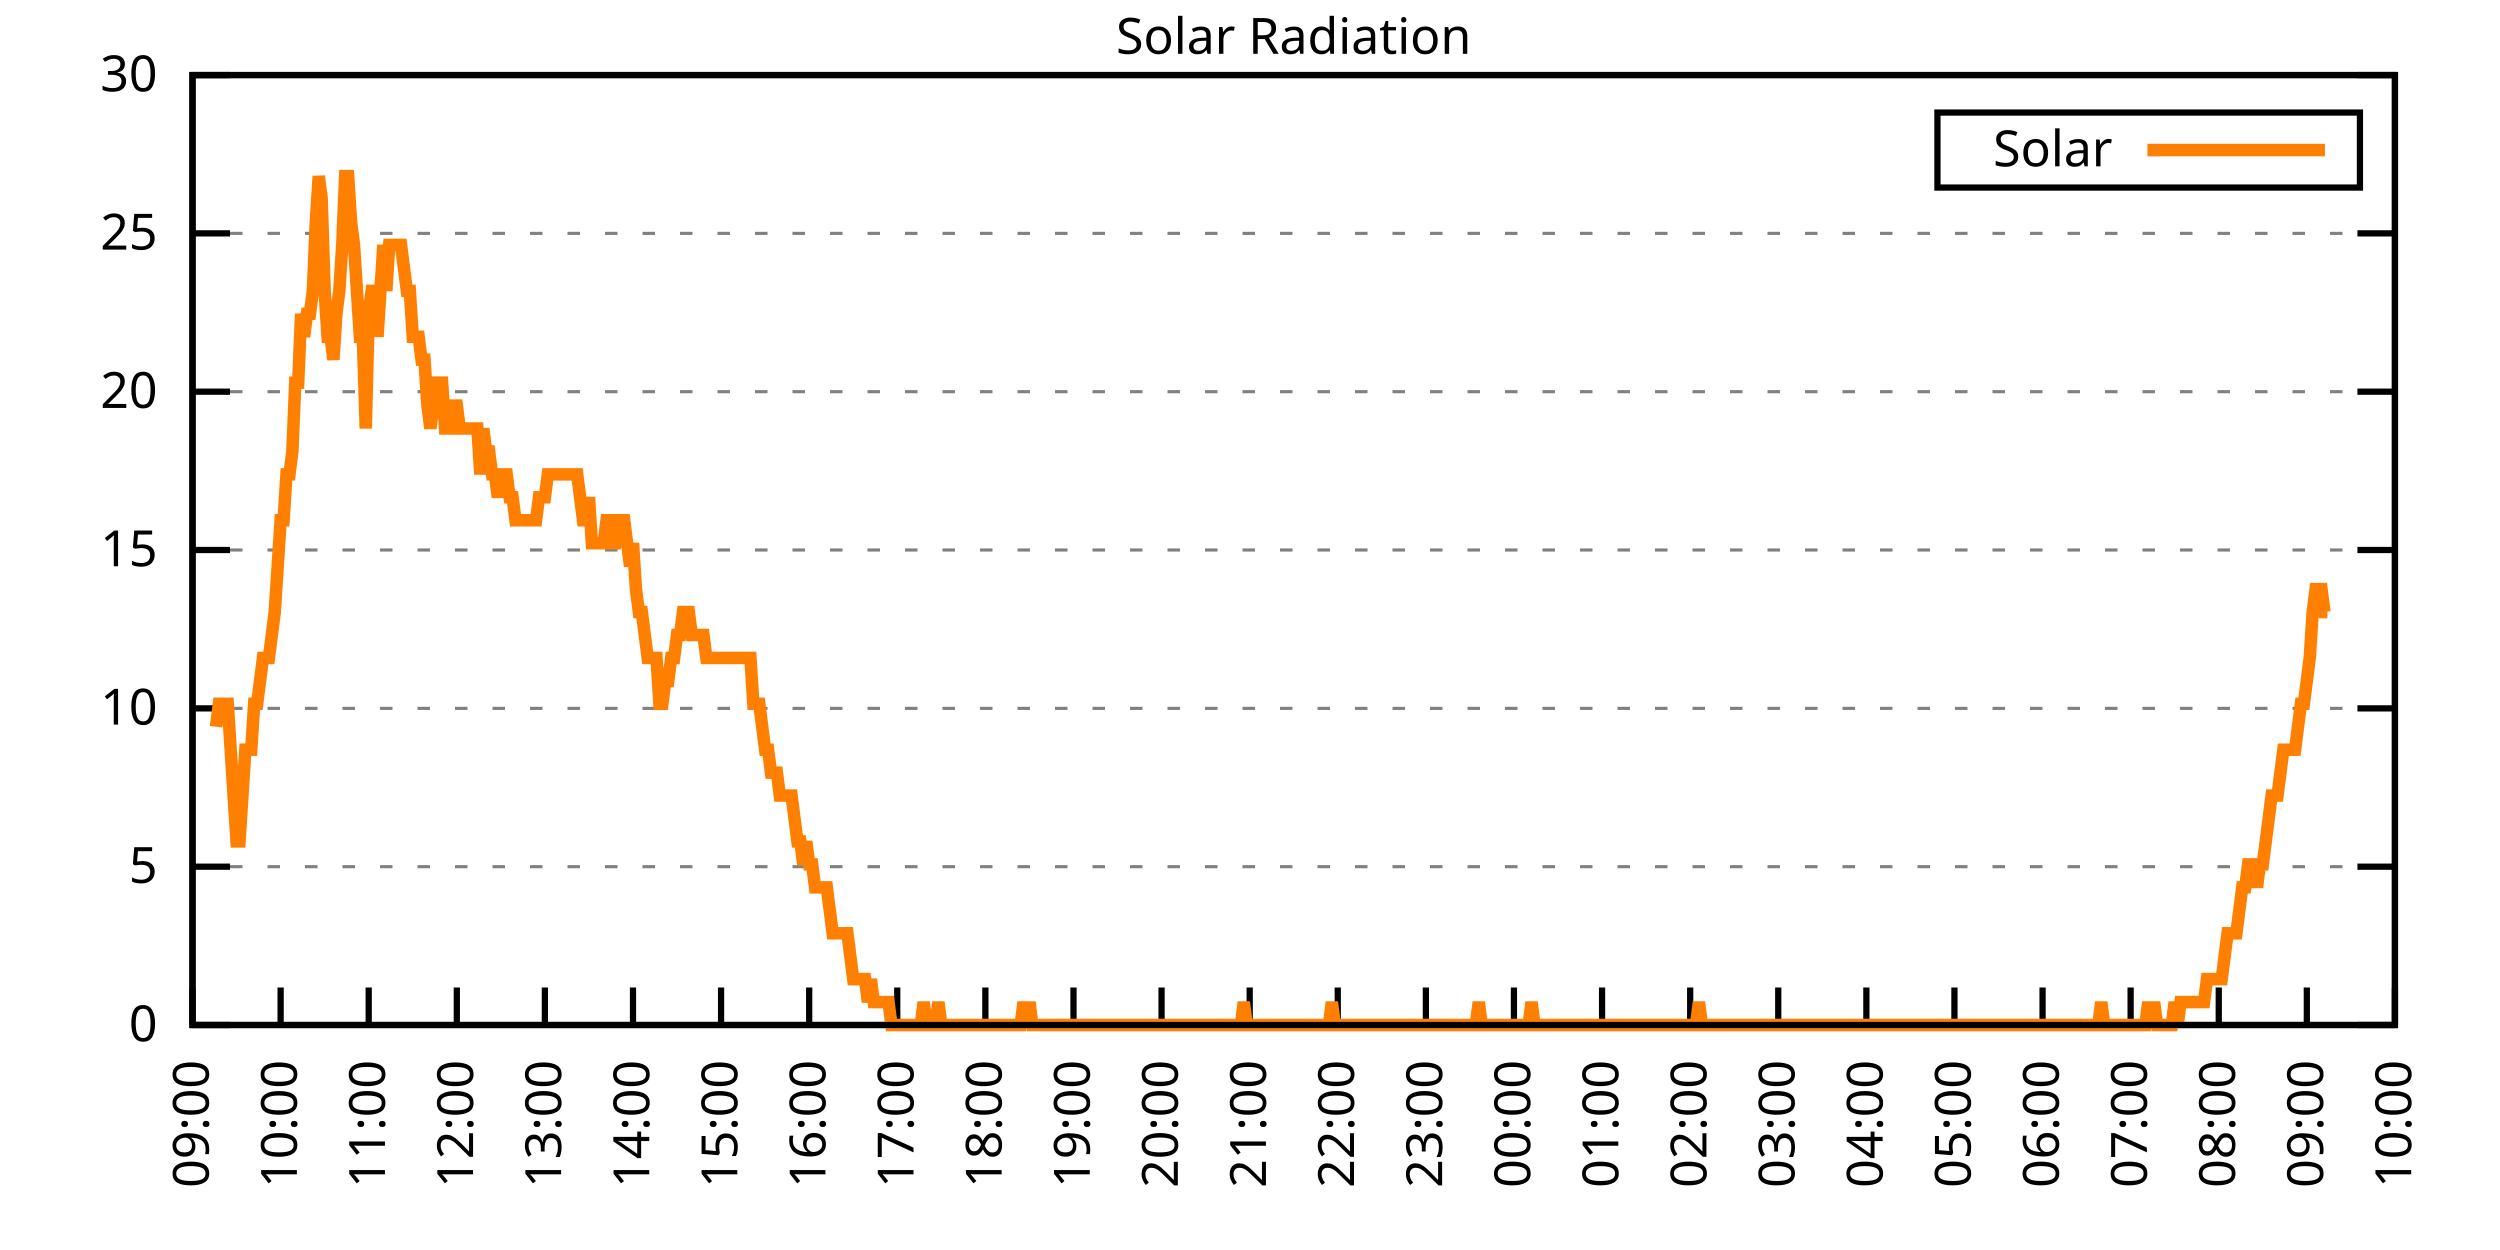
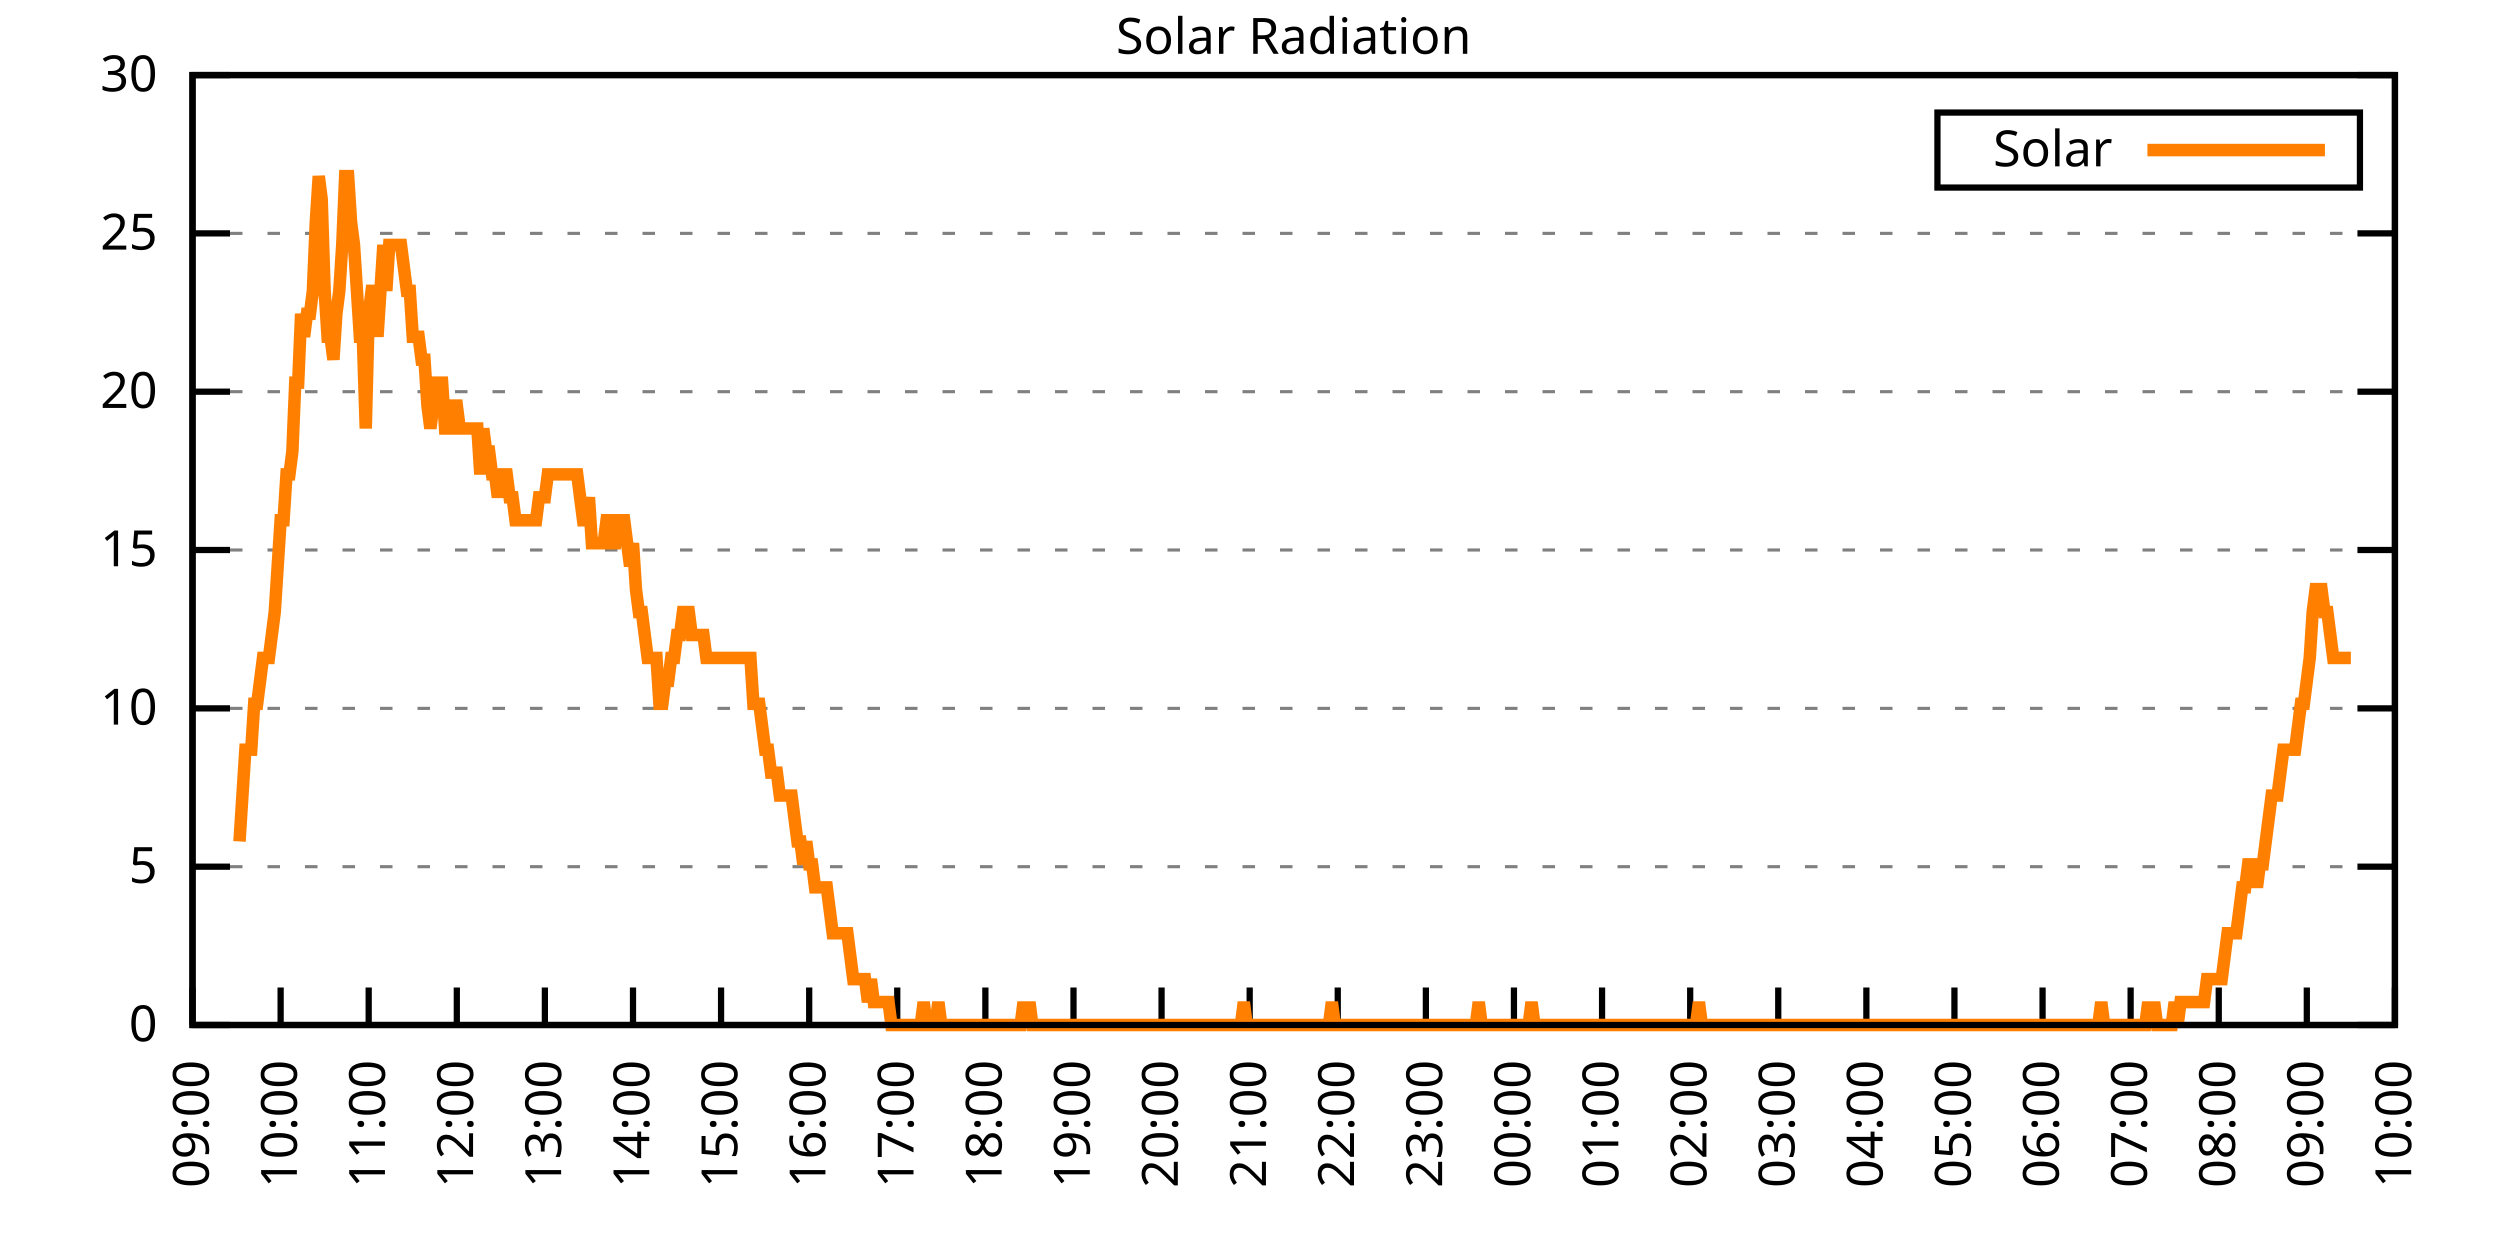
<svg xmlns="http://www.w3.org/2000/svg" xmlns:xlink="http://www.w3.org/1999/xlink" width="400" height="200" viewBox="0 0 400 200">
  <g id="gnuplot_canvas">
    <rect x="0" y="0" width="400" height="200" fill="none" />
    <defs>
      <circle id="gpDot" r="0.5" stroke-width="0.5" stroke="currentColor" />
      <path id="gpPt0" stroke-width="0.333" stroke="currentColor" d="M-1,0 h2 M0,-1 v2" />
      <path id="gpPt1" stroke-width="0.333" stroke="currentColor" d="M-1,-1 L1,1 M1,-1 L-1,1" />
      <path id="gpPt2" stroke-width="0.333" stroke="currentColor" d="M-1,0 L1,0 M0,-1 L0,1 M-1,-1 L1,1 M-1,1 L1,-1" />
      <rect id="gpPt3" stroke-width="0.333" stroke="currentColor" x="-1" y="-1" width="2" height="2" />
      <rect id="gpPt4" stroke-width="0.333" stroke="currentColor" fill="currentColor" x="-1" y="-1" width="2" height="2" />
      <circle id="gpPt5" stroke-width="0.333" stroke="currentColor" cx="0" cy="0" r="1" />
      <use xlink:href="#gpPt5" id="gpPt6" fill="currentColor" stroke="none" />
      <path id="gpPt7" stroke-width="0.333" stroke="currentColor" d="M0,-1.33 L-1.33,0.67 L1.33,0.67 z" />
      <use xlink:href="#gpPt7" id="gpPt8" fill="currentColor" stroke="none" />
      <use xlink:href="#gpPt7" id="gpPt9" stroke="currentColor" transform="rotate(180)" />
      <use xlink:href="#gpPt9" id="gpPt10" fill="currentColor" stroke="none" />
      <use xlink:href="#gpPt3" id="gpPt11" stroke="currentColor" transform="rotate(45)" />
      <use xlink:href="#gpPt11" id="gpPt12" fill="currentColor" stroke="none" />
      <path id="gpPt13" stroke-width="0.333" stroke="currentColor" d="M0,1.330 L1.265,0.411 L0.782,-1.067 L-0.782,-1.076 L-1.265,0.411 z" />
      <use xlink:href="#gpPt13" id="gpPt14" fill="currentColor" stroke="none" />
      <filter id="textbox" filterUnits="objectBoundingBox" x="0" y="0" height="1" width="1">
        <feFlood flood-color="white" flood-opacity="1" result="bgnd" />
        <feComposite in="SourceGraphic" in2="bgnd" operator="atop" />
      </filter>
      <filter id="greybox" filterUnits="objectBoundingBox" x="0" y="0" height="1" width="1">
        <feFlood flood-color="lightgrey" flood-opacity="1" result="grey" />
        <feComposite in="SourceGraphic" in2="grey" operator="atop" />
      </filter>
    </defs>
    <g fill="none" color="white" stroke="currentColor" stroke-width="1.00" stroke-linecap="butt" stroke-linejoin="miter">
</g>
    <g fill="none" color="black" stroke="currentColor" stroke-width="1.00" stroke-linecap="butt" stroke-linejoin="miter">
      <g stroke="none" shape-rendering="crispEdges">
        <polygon fill="rgb(255, 255, 255)" points="30.80,164.00 383.18,164.00 383.18,12.02 30.80,12.02 " />
      </g>
    </g>
    <g fill="none" color="black" stroke="currentColor" stroke-width="1.00" stroke-linecap="butt" stroke-linejoin="miter">
</g>
    <g fill="none" color="black" stroke="black" stroke-width="0.50" stroke-linecap="butt" stroke-linejoin="miter">
</g>
    <g fill="none" color="gray" stroke="currentColor" stroke-width="0.50" stroke-linecap="butt" stroke-linejoin="miter">
      <path stroke="gray" stroke-dasharray="2,4" class="gridline" d="M30.80,164.00 L383.19,164.00  " />
    </g>
    <g fill="none" color="gray" stroke="gray" stroke-width="1.00" stroke-linecap="butt" stroke-linejoin="miter">
</g>
    <g fill="none" color="black" stroke="currentColor" stroke-width="1.00" stroke-linecap="butt" stroke-linejoin="miter">
      <path stroke="black" d="M30.80,164.00 L36.80,164.00 M383.19,164.00 L377.19,164.00  " />
      <g transform="translate(25.20,166.60)" stroke="none" fill="black" font-family="Sans" font-size="8.00" text-anchor="end">
        <text>
          <tspan font-family="Sans"> 0</tspan>
        </text>
      </g>
    </g>
    <g fill="none" color="black" stroke="currentColor" stroke-width="1.00" stroke-linecap="butt" stroke-linejoin="miter">
</g>
    <g fill="none" color="black" stroke="black" stroke-width="0.50" stroke-linecap="butt" stroke-linejoin="miter">
</g>
    <g fill="none" color="gray" stroke="currentColor" stroke-width="0.50" stroke-linecap="butt" stroke-linejoin="miter">
      <path stroke="gray" stroke-dasharray="2,4" class="gridline" d="M30.80,138.67 L383.19,138.67  " />
    </g>
    <g fill="none" color="gray" stroke="gray" stroke-width="1.00" stroke-linecap="butt" stroke-linejoin="miter">
</g>
    <g fill="none" color="black" stroke="currentColor" stroke-width="1.00" stroke-linecap="butt" stroke-linejoin="miter">
      <path stroke="black" d="M30.80,138.67 L36.80,138.67 M383.19,138.67 L377.19,138.67  " />
      <g transform="translate(25.20,141.27)" stroke="none" fill="black" font-family="Sans" font-size="8.00" text-anchor="end">
        <text>
          <tspan font-family="Sans"> 5</tspan>
        </text>
      </g>
    </g>
    <g fill="none" color="black" stroke="currentColor" stroke-width="1.00" stroke-linecap="butt" stroke-linejoin="miter">
</g>
    <g fill="none" color="black" stroke="black" stroke-width="0.50" stroke-linecap="butt" stroke-linejoin="miter">
</g>
    <g fill="none" color="gray" stroke="currentColor" stroke-width="0.50" stroke-linecap="butt" stroke-linejoin="miter">
      <path stroke="gray" stroke-dasharray="2,4" class="gridline" d="M30.80,113.34 L383.19,113.34  " />
    </g>
    <g fill="none" color="gray" stroke="gray" stroke-width="1.00" stroke-linecap="butt" stroke-linejoin="miter">
</g>
    <g fill="none" color="black" stroke="currentColor" stroke-width="1.00" stroke-linecap="butt" stroke-linejoin="miter">
      <path stroke="black" d="M30.80,113.34 L36.80,113.34 M383.19,113.34 L377.19,113.34  " />
      <g transform="translate(25.20,115.94)" stroke="none" fill="black" font-family="Sans" font-size="8.00" text-anchor="end">
        <text>
          <tspan font-family="Sans"> 10</tspan>
        </text>
      </g>
    </g>
    <g fill="none" color="black" stroke="currentColor" stroke-width="1.00" stroke-linecap="butt" stroke-linejoin="miter">
</g>
    <g fill="none" color="black" stroke="black" stroke-width="0.50" stroke-linecap="butt" stroke-linejoin="miter">
</g>
    <g fill="none" color="gray" stroke="currentColor" stroke-width="0.50" stroke-linecap="butt" stroke-linejoin="miter">
      <path stroke="gray" stroke-dasharray="2,4" class="gridline" d="M30.80,88.00 L383.19,88.00  " />
    </g>
    <g fill="none" color="gray" stroke="gray" stroke-width="1.00" stroke-linecap="butt" stroke-linejoin="miter">
</g>
    <g fill="none" color="black" stroke="currentColor" stroke-width="1.00" stroke-linecap="butt" stroke-linejoin="miter">
      <path stroke="black" d="M30.80,88.00 L36.80,88.00 M383.19,88.00 L377.19,88.00  " />
      <g transform="translate(25.20,90.60)" stroke="none" fill="black" font-family="Sans" font-size="8.00" text-anchor="end">
        <text>
          <tspan font-family="Sans"> 15</tspan>
        </text>
      </g>
    </g>
    <g fill="none" color="black" stroke="currentColor" stroke-width="1.00" stroke-linecap="butt" stroke-linejoin="miter">
</g>
    <g fill="none" color="black" stroke="black" stroke-width="0.50" stroke-linecap="butt" stroke-linejoin="miter">
</g>
    <g fill="none" color="gray" stroke="currentColor" stroke-width="0.50" stroke-linecap="butt" stroke-linejoin="miter">
      <path stroke="gray" stroke-dasharray="2,4" class="gridline" d="M30.80,62.67 L383.19,62.67  " />
    </g>
    <g fill="none" color="gray" stroke="gray" stroke-width="1.00" stroke-linecap="butt" stroke-linejoin="miter">
</g>
    <g fill="none" color="black" stroke="currentColor" stroke-width="1.00" stroke-linecap="butt" stroke-linejoin="miter">
      <path stroke="black" d="M30.80,62.67 L36.80,62.67 M383.19,62.67 L377.19,62.67  " />
      <g transform="translate(25.20,65.27)" stroke="none" fill="black" font-family="Sans" font-size="8.00" text-anchor="end">
        <text>
          <tspan font-family="Sans"> 20</tspan>
        </text>
      </g>
    </g>
    <g fill="none" color="black" stroke="currentColor" stroke-width="1.00" stroke-linecap="butt" stroke-linejoin="miter">
</g>
    <g fill="none" color="black" stroke="black" stroke-width="0.50" stroke-linecap="butt" stroke-linejoin="miter">
</g>
    <g fill="none" color="gray" stroke="currentColor" stroke-width="0.50" stroke-linecap="butt" stroke-linejoin="miter">
      <path stroke="gray" stroke-dasharray="2,4" class="gridline" d="M30.80,37.34 L383.19,37.34  " />
    </g>
    <g fill="none" color="gray" stroke="gray" stroke-width="1.00" stroke-linecap="butt" stroke-linejoin="miter">
</g>
    <g fill="none" color="black" stroke="currentColor" stroke-width="1.00" stroke-linecap="butt" stroke-linejoin="miter">
      <path stroke="black" d="M30.80,37.34 L36.80,37.34 M383.19,37.34 L377.19,37.34  " />
      <g transform="translate(25.20,39.94)" stroke="none" fill="black" font-family="Sans" font-size="8.00" text-anchor="end">
        <text>
          <tspan font-family="Sans"> 25</tspan>
        </text>
      </g>
    </g>
    <g fill="none" color="black" stroke="currentColor" stroke-width="1.00" stroke-linecap="butt" stroke-linejoin="miter">
</g>
    <g fill="none" color="black" stroke="black" stroke-width="0.50" stroke-linecap="butt" stroke-linejoin="miter">
</g>
    <g fill="none" color="gray" stroke="currentColor" stroke-width="0.50" stroke-linecap="butt" stroke-linejoin="miter">
      <path stroke="gray" stroke-dasharray="2,4" class="gridline" d="M30.80,12.01 L383.19,12.01  " />
    </g>
    <g fill="none" color="gray" stroke="gray" stroke-width="1.00" stroke-linecap="butt" stroke-linejoin="miter">
</g>
    <g fill="none" color="black" stroke="currentColor" stroke-width="1.00" stroke-linecap="butt" stroke-linejoin="miter">
      <path stroke="black" d="M30.80,12.01 L36.80,12.01 M383.19,12.01 L377.19,12.01  " />
      <g transform="translate(25.20,14.61)" stroke="none" fill="black" font-family="Sans" font-size="8.00" text-anchor="end">
        <text>
          <tspan font-family="Sans"> 30</tspan>
        </text>
      </g>
    </g>
    <g fill="none" color="black" stroke="currentColor" stroke-width="1.00" stroke-linecap="butt" stroke-linejoin="miter">
      <path stroke="black" d="M30.80,164.00 L30.80,158.00  " />
      <g transform="translate(33.40,169.60) rotate(270.00)" stroke="none" fill="black" font-family="Sans" font-size="8.00" text-anchor="end">
        <text>
          <tspan font-family="Sans">09:00</tspan>
        </text>
      </g>
    </g>
    <g fill="none" color="black" stroke="currentColor" stroke-width="1.00" stroke-linecap="butt" stroke-linejoin="miter">
      <path stroke="black" d="M44.90,164.00 L44.90,158.00  " />
      <g transform="translate(47.50,169.60) rotate(270.00)" stroke="none" fill="black" font-family="Sans" font-size="8.00" text-anchor="end">
        <text>
          <tspan font-family="Sans">10:00</tspan>
        </text>
      </g>
    </g>
    <g fill="none" color="black" stroke="currentColor" stroke-width="1.00" stroke-linecap="butt" stroke-linejoin="miter">
      <path stroke="black" d="M58.99,164.00 L58.99,158.00  " />
      <g transform="translate(61.59,169.60) rotate(270.00)" stroke="none" fill="black" font-family="Sans" font-size="8.00" text-anchor="end">
        <text>
          <tspan font-family="Sans">11:00</tspan>
        </text>
      </g>
    </g>
    <g fill="none" color="black" stroke="currentColor" stroke-width="1.00" stroke-linecap="butt" stroke-linejoin="miter">
      <path stroke="black" d="M73.09,164.00 L73.09,158.00  " />
      <g transform="translate(75.69,169.60) rotate(270.00)" stroke="none" fill="black" font-family="Sans" font-size="8.00" text-anchor="end">
        <text>
          <tspan font-family="Sans">12:00</tspan>
        </text>
      </g>
    </g>
    <g fill="none" color="black" stroke="currentColor" stroke-width="1.00" stroke-linecap="butt" stroke-linejoin="miter">
      <path stroke="black" d="M87.18,164.00 L87.18,158.00  " />
      <g transform="translate(89.78,169.60) rotate(270.00)" stroke="none" fill="black" font-family="Sans" font-size="8.00" text-anchor="end">
        <text>
          <tspan font-family="Sans">13:00</tspan>
        </text>
      </g>
    </g>
    <g fill="none" color="black" stroke="currentColor" stroke-width="1.00" stroke-linecap="butt" stroke-linejoin="miter">
      <path stroke="black" d="M101.28,164.00 L101.28,158.00  " />
      <g transform="translate(103.88,169.60) rotate(270.00)" stroke="none" fill="black" font-family="Sans" font-size="8.00" text-anchor="end">
        <text>
          <tspan font-family="Sans">14:00</tspan>
        </text>
      </g>
    </g>
    <g fill="none" color="black" stroke="currentColor" stroke-width="1.00" stroke-linecap="butt" stroke-linejoin="miter">
      <path stroke="black" d="M115.37,164.00 L115.37,158.00  " />
      <g transform="translate(117.97,169.60) rotate(270.00)" stroke="none" fill="black" font-family="Sans" font-size="8.00" text-anchor="end">
        <text>
          <tspan font-family="Sans">15:00</tspan>
        </text>
      </g>
    </g>
    <g fill="none" color="black" stroke="currentColor" stroke-width="1.00" stroke-linecap="butt" stroke-linejoin="miter">
      <path stroke="black" d="M129.47,164.00 L129.47,158.00  " />
      <g transform="translate(132.07,169.60) rotate(270.00)" stroke="none" fill="black" font-family="Sans" font-size="8.00" text-anchor="end">
        <text>
          <tspan font-family="Sans">16:00</tspan>
        </text>
      </g>
    </g>
    <g fill="none" color="black" stroke="currentColor" stroke-width="1.00" stroke-linecap="butt" stroke-linejoin="miter">
      <path stroke="black" d="M143.56,164.00 L143.56,158.00  " />
      <g transform="translate(146.16,169.60) rotate(270.00)" stroke="none" fill="black" font-family="Sans" font-size="8.00" text-anchor="end">
        <text>
          <tspan font-family="Sans">17:00</tspan>
        </text>
      </g>
    </g>
    <g fill="none" color="black" stroke="currentColor" stroke-width="1.00" stroke-linecap="butt" stroke-linejoin="miter">
      <path stroke="black" d="M157.66,164.00 L157.66,158.00  " />
      <g transform="translate(160.26,169.60) rotate(270.00)" stroke="none" fill="black" font-family="Sans" font-size="8.00" text-anchor="end">
        <text>
          <tspan font-family="Sans">18:00</tspan>
        </text>
      </g>
    </g>
    <g fill="none" color="black" stroke="currentColor" stroke-width="1.00" stroke-linecap="butt" stroke-linejoin="miter">
      <path stroke="black" d="M171.76,164.00 L171.76,158.00  " />
      <g transform="translate(174.36,169.60) rotate(270.00)" stroke="none" fill="black" font-family="Sans" font-size="8.00" text-anchor="end">
        <text>
          <tspan font-family="Sans">19:00</tspan>
        </text>
      </g>
    </g>
    <g fill="none" color="black" stroke="currentColor" stroke-width="1.00" stroke-linecap="butt" stroke-linejoin="miter">
      <path stroke="black" d="M185.85,164.00 L185.85,158.00  " />
      <g transform="translate(188.45,169.60) rotate(270.00)" stroke="none" fill="black" font-family="Sans" font-size="8.00" text-anchor="end">
        <text>
          <tspan font-family="Sans">20:00</tspan>
        </text>
      </g>
    </g>
    <g fill="none" color="black" stroke="currentColor" stroke-width="1.00" stroke-linecap="butt" stroke-linejoin="miter">
      <path stroke="black" d="M199.95,164.00 L199.95,158.00  " />
      <g transform="translate(202.55,169.60) rotate(270.00)" stroke="none" fill="black" font-family="Sans" font-size="8.00" text-anchor="end">
        <text>
          <tspan font-family="Sans">21:00</tspan>
        </text>
      </g>
    </g>
    <g fill="none" color="black" stroke="currentColor" stroke-width="1.00" stroke-linecap="butt" stroke-linejoin="miter">
      <path stroke="black" d="M214.04,164.00 L214.04,158.00  " />
      <g transform="translate(216.64,169.60) rotate(270.00)" stroke="none" fill="black" font-family="Sans" font-size="8.00" text-anchor="end">
        <text>
          <tspan font-family="Sans">22:00</tspan>
        </text>
      </g>
    </g>
    <g fill="none" color="black" stroke="currentColor" stroke-width="1.00" stroke-linecap="butt" stroke-linejoin="miter">
      <path stroke="black" d="M228.14,164.00 L228.14,158.00  " />
      <g transform="translate(230.74,169.60) rotate(270.00)" stroke="none" fill="black" font-family="Sans" font-size="8.00" text-anchor="end">
        <text>
          <tspan font-family="Sans">23:00</tspan>
        </text>
      </g>
    </g>
    <g fill="none" color="black" stroke="currentColor" stroke-width="1.00" stroke-linecap="butt" stroke-linejoin="miter">
      <path stroke="black" d="M242.23,164.00 L242.23,158.00  " />
      <g transform="translate(244.83,169.60) rotate(270.00)" stroke="none" fill="black" font-family="Sans" font-size="8.00" text-anchor="end">
        <text>
          <tspan font-family="Sans">00:00</tspan>
        </text>
      </g>
    </g>
    <g fill="none" color="black" stroke="currentColor" stroke-width="1.00" stroke-linecap="butt" stroke-linejoin="miter">
      <path stroke="black" d="M256.33,164.00 L256.33,158.00  " />
      <g transform="translate(258.93,169.60) rotate(270.00)" stroke="none" fill="black" font-family="Sans" font-size="8.00" text-anchor="end">
        <text>
          <tspan font-family="Sans">01:00</tspan>
        </text>
      </g>
    </g>
    <g fill="none" color="black" stroke="currentColor" stroke-width="1.00" stroke-linecap="butt" stroke-linejoin="miter">
      <path stroke="black" d="M270.43,164.00 L270.43,158.00  " />
      <g transform="translate(273.03,169.60) rotate(270.00)" stroke="none" fill="black" font-family="Sans" font-size="8.00" text-anchor="end">
        <text>
          <tspan font-family="Sans">02:00</tspan>
        </text>
      </g>
    </g>
    <g fill="none" color="black" stroke="currentColor" stroke-width="1.00" stroke-linecap="butt" stroke-linejoin="miter">
      <path stroke="black" d="M284.52,164.00 L284.52,158.00  " />
      <g transform="translate(287.12,169.60) rotate(270.00)" stroke="none" fill="black" font-family="Sans" font-size="8.00" text-anchor="end">
        <text>
          <tspan font-family="Sans">03:00</tspan>
        </text>
      </g>
    </g>
    <g fill="none" color="black" stroke="currentColor" stroke-width="1.00" stroke-linecap="butt" stroke-linejoin="miter">
      <path stroke="black" d="M298.62,164.00 L298.62,158.00  " />
      <g transform="translate(301.22,169.60) rotate(270.00)" stroke="none" fill="black" font-family="Sans" font-size="8.00" text-anchor="end">
        <text>
          <tspan font-family="Sans">04:00</tspan>
        </text>
      </g>
    </g>
    <g fill="none" color="black" stroke="currentColor" stroke-width="1.00" stroke-linecap="butt" stroke-linejoin="miter">
      <path stroke="black" d="M312.71,164.00 L312.71,158.00  " />
      <g transform="translate(315.31,169.60) rotate(270.00)" stroke="none" fill="black" font-family="Sans" font-size="8.00" text-anchor="end">
        <text>
          <tspan font-family="Sans">05:00</tspan>
        </text>
      </g>
    </g>
    <g fill="none" color="black" stroke="currentColor" stroke-width="1.00" stroke-linecap="butt" stroke-linejoin="miter">
      <path stroke="black" d="M326.81,164.00 L326.81,158.00  " />
      <g transform="translate(329.41,169.60) rotate(270.00)" stroke="none" fill="black" font-family="Sans" font-size="8.00" text-anchor="end">
        <text>
          <tspan font-family="Sans">06:00</tspan>
        </text>
      </g>
    </g>
    <g fill="none" color="black" stroke="currentColor" stroke-width="1.00" stroke-linecap="butt" stroke-linejoin="miter">
      <path stroke="black" d="M340.90,164.00 L340.90,158.00  " />
      <g transform="translate(343.50,169.60) rotate(270.00)" stroke="none" fill="black" font-family="Sans" font-size="8.00" text-anchor="end">
        <text>
          <tspan font-family="Sans">07:00</tspan>
        </text>
      </g>
    </g>
    <g fill="none" color="black" stroke="currentColor" stroke-width="1.00" stroke-linecap="butt" stroke-linejoin="miter">
      <path stroke="black" d="M355.00,164.00 L355.00,158.00  " />
      <g transform="translate(357.60,169.60) rotate(270.00)" stroke="none" fill="black" font-family="Sans" font-size="8.00" text-anchor="end">
        <text>
          <tspan font-family="Sans">08:00</tspan>
        </text>
      </g>
    </g>
    <g fill="none" color="black" stroke="currentColor" stroke-width="1.00" stroke-linecap="butt" stroke-linejoin="miter">
      <path stroke="black" d="M369.09,164.00 L369.09,158.00  " />
      <g transform="translate(371.69,169.60) rotate(270.00)" stroke="none" fill="black" font-family="Sans" font-size="8.00" text-anchor="end">
        <text>
          <tspan font-family="Sans">09:00</tspan>
        </text>
      </g>
    </g>
    <g fill="none" color="black" stroke="currentColor" stroke-width="1.00" stroke-linecap="butt" stroke-linejoin="miter">
      <path stroke="black" d="M383.19,164.00 L383.19,158.00  " />
      <g transform="translate(385.79,169.60) rotate(270.00)" stroke="none" fill="black" font-family="Sans" font-size="8.00" text-anchor="end">
        <text>
          <tspan font-family="Sans">10:00</tspan>
        </text>
      </g>
    </g>
    <g fill="none" color="black" stroke="currentColor" stroke-width="1.00" stroke-linecap="butt" stroke-linejoin="miter">
</g>
    <g fill="none" color="black" stroke="currentColor" stroke-width="1.00" stroke-linecap="butt" stroke-linejoin="miter">
      <path stroke="black" d="M30.80,12.01 L30.80,164.00 L383.19,164.00 L383.19,12.01 L30.80,12.01 Z  " />
    </g>
    <g fill="none" color="black" stroke="currentColor" stroke-width="1.00" stroke-linecap="butt" stroke-linejoin="miter">
</g>
    <g fill="none" color="black" stroke="currentColor" stroke-width="1.00" stroke-linecap="butt" stroke-linejoin="miter">
      <path stroke="black" d="M309.99,30.01 L309.99,18.01 L377.59,18.01 L377.59,30.01 L309.99,30.01 Z  " />
    </g>
    <g id="Solar_Radiation_plot_1">
      <g fill="none" color="white" stroke="black" stroke-width="2.00" stroke-linecap="butt" stroke-linejoin="miter">
</g>
      <g fill="none" color="black" stroke="currentColor" stroke-width="2.00" stroke-linecap="butt" stroke-linejoin="miter">
        <g transform="translate(337.99,26.61)" stroke="none" fill="black" font-family="Sans" font-size="8.00" text-anchor="end">
          <text>
            <tspan font-family="Sans">Solar</tspan>
          </text>
        </g>
      </g>
      <g fill="none" color="black" stroke="currentColor" stroke-width="2.00" stroke-linecap="butt" stroke-linejoin="miter">
-         <path stroke="rgb(255, 127,   0)" d="M343.59,24.01 L371.99,24.01 M34.56,116.28 L35.03,112.61 L35.50,112.61 L35.97,112.61 L36.44,112.61 L36.91,119.95   L37.38,127.29 L37.85,134.63 L38.32,134.63 L38.79,127.29 L39.26,119.95 L39.73,119.95 L40.20,119.95 L40.67,112.61   L41.14,112.61 L41.61,108.94 L42.08,105.27 L42.55,105.27 L43.02,105.27 L43.49,101.60 L43.96,97.93 L44.43,90.59   L44.90,83.24 L45.37,83.24 L45.84,75.90 L46.31,75.90 L46.78,72.23 L47.24,61.22 L47.71,61.22 L48.18,50.21   L48.65,53.88 L49.12,50.21 L49.59,50.21 L50.06,46.54 L50.53,35.52 L51.00,28.18 L51.47,31.85 L51.94,46.54   L52.41,53.88 L52.88,53.88 L53.35,57.55 L53.82,50.21 L54.29,46.54 L54.76,39.19 L55.23,28.18 L55.70,28.18   L56.17,35.52 L56.64,39.19 L57.11,46.54 L57.58,53.88 L58.05,53.88 L58.52,68.56 L58.99,50.21 L59.46,46.54   L59.93,46.54 L60.40,53.88 L60.87,46.54 L61.34,39.19 L61.81,46.54 L62.28,39.19 L62.75,39.19 L63.22,39.19   L63.69,39.19 L64.16,39.19 L64.63,42.87 L65.10,46.54 L65.57,46.54 L66.04,53.88 L66.51,53.88 L66.98,53.88   L67.45,57.55 L67.92,57.55 L68.39,64.89 L68.86,68.56 L69.33,64.89 L69.80,61.22 L70.27,61.22 L70.74,61.22   L71.21,68.56 L71.68,68.56 L72.15,68.56 L72.62,64.89 L73.09,64.89 L73.56,68.56 L74.03,68.56 L74.50,68.56   L74.97,68.56 L75.44,68.56 L75.91,68.56 L76.38,68.56 L76.85,75.90 L77.32,68.56 L77.79,72.23 L78.26,72.23   L78.73,75.90 L79.19,75.90 L79.66,79.57 L80.13,75.90 L80.60,75.90 L81.07,75.90 L81.54,79.57 L82.01,79.57   L82.48,83.24 L82.95,83.24 L83.42,83.24 L83.89,83.24 L84.36,83.24 L84.83,83.24 L85.30,83.24 L85.77,83.24   L86.24,79.57 L86.71,79.57 L87.18,79.57 L87.65,75.90 L88.12,75.90 L88.59,75.90 L89.06,75.90 L89.53,75.90   L90.00,75.90 L90.47,75.90 L90.94,75.90 L91.41,75.90 L91.88,75.90 L92.35,75.90 L92.82,79.57 L93.29,83.24   L93.76,83.24 L94.23,79.57 L94.70,86.91 L95.17,86.91 L95.64,86.91 L96.11,86.91 L96.58,86.91 L97.05,83.24   L97.52,83.24 L97.99,86.91 L98.46,86.91 L98.93,83.24 L99.40,83.24 L99.87,83.24 L100.34,86.91 L100.81,90.59   L101.28,86.91 L101.75,94.26 L102.22,97.93 L102.69,97.93 L103.16,101.60 L103.63,105.27 L104.10,105.27 L104.57,105.27   L105.04,105.27 L105.51,112.61 L105.98,112.61 L106.45,108.94 L106.92,108.94 L107.39,105.27 L107.86,105.27 L108.33,101.60   L108.80,101.60 L109.27,97.93 L109.74,97.93 L110.21,97.93 L110.68,101.60 L111.14,101.60 L111.61,101.60 L112.08,101.60   L112.55,101.60 L113.02,105.27 L113.49,105.27 L113.96,105.27 L114.43,105.27 L114.90,105.27 L115.37,105.27 L115.84,105.27   L116.31,105.27 L116.78,105.27 L117.25,105.27 L117.72,105.27 L118.19,105.27 L118.66,105.27 L119.13,105.27 L119.60,105.27   L120.07,105.27 L120.54,112.61 L121.01,112.61 L121.48,112.61 L121.95,116.28 L122.42,119.95 L122.89,119.95 L123.36,123.62   L123.83,123.62 L124.30,123.62 L124.77,127.29 L125.24,127.29 L125.71,127.29 L126.18,127.29 L126.65,127.29 L127.12,130.96   L127.59,134.63 L128.06,134.63 L128.53,138.30 L129.00,134.63 L129.47,138.30 L129.94,138.30 L130.41,141.98 L130.88,141.98   L131.35,141.98 L131.82,141.98 L132.29,141.98 L132.76,145.65 L133.23,149.32 L133.70,149.32 L134.17,149.32 L134.64,149.32   L135.11,149.32 L135.58,149.32 L136.05,152.99 L136.52,156.66 L136.99,156.66 L137.46,156.66 L137.93,156.66 L138.40,156.66   L138.87,160.33 L139.34,156.66 L139.81,160.33 L140.28,160.33 L140.75,160.33 L141.22,160.33 L141.69,160.33 L142.16,160.33   L142.63,164.00 L143.09,164.00 L143.56,164.00 L144.03,164.00 L144.50,164.00 L144.97,164.00 L145.44,164.00 L145.91,164.00   L146.38,164.00 L146.85,164.00 L147.32,164.00 L147.79,160.33 L148.26,164.00 L148.73,164.00 L149.20,164.00 L149.67,164.00   L150.14,160.33 L150.61,164.00 L151.08,164.00 L151.55,164.00 L152.02,164.00 L152.49,164.00 L152.96,164.00 L153.43,164.00   L153.90,164.00 L154.37,164.00 L154.84,164.00 L155.31,164.00 L155.78,164.00 L156.25,164.00 L156.72,164.00 L157.19,164.00   L157.66,164.00 L158.13,164.00 L158.60,164.00 L159.07,164.00 L159.54,164.00 L160.01,164.00 L160.48,164.00 L160.95,164.00   L161.42,164.00 L161.89,164.00 L162.36,164.00 L162.83,164.00 L163.30,164.00 L163.77,160.33 L164.24,164.00 L164.71,160.33   L165.18,164.00 L165.65,164.00 L166.12,164.00 L166.59,164.00 L167.06,164.00 L167.53,164.00 L168.00,164.00 L168.47,164.00   L168.94,164.00 L169.41,164.00 L169.88,164.00 L170.35,164.00 L170.82,164.00 L171.29,164.00 L171.76,164.00 L172.23,164.00   L172.70,164.00 L173.17,164.00 L173.64,164.00 L174.11,164.00 L174.58,164.00 L175.04,164.00 L175.51,164.00 L175.98,164.00   L176.45,164.00 L176.92,164.00 L177.39,164.00 L177.86,164.00 L178.33,164.00 L178.80,164.00 L179.27,164.00 L179.74,164.00   L180.21,164.00 L180.68,164.00 L181.15,164.00 L181.62,164.00 L182.09,164.00 L182.56,164.00 L183.03,164.00 L183.50,164.00   L183.97,164.00 L184.44,164.00 L184.91,164.00 L185.38,164.00 L185.85,164.00 L186.32,164.00 L186.79,164.00 L187.26,164.00   L187.73,164.00 L187.97,164.00 L188.67,164.00 L189.14,164.00 L189.61,164.00 L190.08,164.00 L190.55,164.00 L191.02,164.00   L191.49,164.00 L191.96,164.00 L192.43,164.00 L192.90,164.00 L193.37,164.00 L193.84,164.00 L194.31,164.00 L194.78,164.00   L195.25,164.00 L195.72,164.00 L196.19,164.00 L196.66,164.00 L197.13,164.00 L197.60,164.00 L198.07,164.00 L198.54,164.00   L199.01,160.33 L199.48,164.00 L199.95,164.00 L200.42,164.00 L200.89,164.00 L201.36,164.00 L201.83,164.00 L202.30,164.00   L202.77,164.00 L203.24,164.00 L203.71,164.00 L204.18,164.00 L204.65,164.00 L205.12,164.00 L205.59,164.00 L206.06,164.00   L206.53,164.00 L207.00,164.00 L207.46,164.00 L207.93,164.00 L208.40,164.00 L208.87,164.00 L209.34,164.00 L209.81,164.00   L210.28,164.00 L210.75,164.00 L211.22,164.00 L211.69,164.00 L212.16,164.00 L212.63,164.00 L213.10,160.33 L213.57,164.00   L214.04,164.00 L214.51,164.00 L214.98,164.00 L215.45,164.00 L215.92,164.00 L216.39,164.00 L216.86,164.00 L217.33,164.00   L217.80,164.00 L218.27,164.00 L218.74,164.00 L219.21,164.00 L219.68,164.00 L220.15,164.00 L220.62,164.00 L221.09,164.00   L221.56,164.00 L222.03,164.00 L222.50,164.00 L222.97,164.00 L223.44,164.00 L223.91,164.00 L224.38,164.00 L224.85,164.00   L225.32,164.00 L225.79,164.00 L226.26,164.00 L226.73,164.00 L227.20,164.00 L227.67,164.00 L228.14,164.00 L228.61,164.00   L229.08,164.00 L229.55,164.00 L230.02,164.00 L230.49,164.00 L230.96,164.00 L231.43,164.00 L231.90,164.00 L232.37,164.00   L232.84,164.00 L233.31,164.00 L233.78,164.00 L234.25,164.00 L234.72,164.00 L235.19,164.00 L235.66,164.00 L236.13,164.00   L236.60,160.33 L237.07,164.00 L237.54,164.00 L238.01,164.00 L238.48,164.00 L238.95,164.00 L239.41,164.00 L239.88,164.00   L240.35,164.00 L240.82,164.00 L241.29,164.00 L241.76,164.00 L242.23,164.00 L242.70,164.00 L243.17,164.00 L243.64,164.00   L244.11,164.00 L244.58,164.00 L245.05,160.33 L245.52,164.00 L245.99,164.00 L246.46,164.00 L246.93,164.00 L247.40,164.00   L247.87,164.00 L248.34,164.00 L248.81,164.00 L249.28,164.00 L249.75,164.00 L250.22,164.00 L250.69,164.00 L251.16,164.00   L251.63,164.00 L252.10,164.00 L252.57,164.00 L253.04,164.00 L253.51,164.00 L253.98,164.00 L254.45,164.00 L254.92,164.00   L255.39,164.00 L255.86,164.00 L256.33,164.00 L256.80,164.00 L257.27,164.00 L257.74,164.00 L258.21,164.00 L258.68,164.00   L259.15,164.00 L259.62,164.00 L260.09,164.00 L260.56,164.00 L261.03,164.00 L261.50,164.00 L261.97,164.00 L262.44,164.00   L262.91,164.00 L263.38,164.00 L263.85,164.00 L264.32,164.00 L264.79,164.00 L265.26,164.00 L265.73,164.00 L266.20,164.00   L266.67,164.00 L267.14,164.00 L267.61,164.00 L268.08,164.00 L268.55,164.00 L269.02,164.00 L269.49,164.00 L269.96,164.00   L270.43,164.00 L270.90,164.00 L271.36,164.00 L271.83,160.33 L272.30,164.00 L272.77,164.00 L273.24,164.00 L273.71,164.00   L274.18,164.00 L274.65,164.00 L275.12,164.00 L275.59,164.00 L276.06,164.00 L276.53,164.00 L277.00,164.00 L277.47,164.00   L277.94,164.00 L278.41,164.00 L278.88,164.00 L279.35,164.00 L279.82,164.00 L280.29,164.00 L280.76,164.00 L281.23,164.00   L281.70,164.00 L282.17,164.00 L282.64,164.00 L283.11,164.00 L283.58,164.00 L284.05,164.00 L284.52,164.00 L284.99,164.00   L285.46,164.00 L285.93,164.00 L286.40,164.00 L286.87,164.00 L287.34,164.00 L287.81,164.00 L288.28,164.00 L288.75,164.00   L289.22,164.00 L289.69,164.00 L290.16,164.00 L290.63,164.00 L291.10,164.00 L291.57,164.00 L292.04,164.00 L292.51,164.00   L292.98,164.00 L293.45,164.00 L293.92,164.00 L294.39,164.00 L294.86,164.00 L295.33,164.00 L295.80,164.00 L296.27,164.00   L296.74,164.00 L297.21,164.00 L297.68,164.00 L298.15,164.00 L298.62,164.00 L299.09,164.00 L299.56,164.00 L300.03,164.00   L300.50,164.00 L300.97,164.00 L301.44,164.00 L301.91,164.00 L302.38,164.00 L302.85,164.00 L303.31,164.00 L303.78,164.00   L304.25,164.00 L304.72,164.00 L305.19,164.00 L305.66,164.00 L306.13,164.00 L306.60,164.00 L307.07,164.00 L307.54,164.00   L308.01,164.00 L308.48,164.00 L308.95,164.00 L309.42,164.00 L309.89,164.00 L310.36,164.00 L310.83,164.00 L311.30,164.00   L311.77,164.00 L312.24,164.00 L312.71,164.00 L313.18,164.00 L313.65,164.00 L314.12,164.00 L314.59,164.00 L315.06,164.00   L315.53,164.00 L316.00,164.00 L316.47,164.00 L316.94,164.00 L317.41,164.00 L317.88,164.00 L318.35,164.00 L318.82,164.00   L319.29,164.00 L319.76,164.00 L320.23,164.00 L320.70,164.00 L321.17,164.00 L321.64,164.00 L322.11,164.00 L322.58,164.00   L323.05,164.00 L323.52,164.00 L323.99,164.00 L324.46,164.00 L324.93,164.00 L325.40,164.00 L325.87,164.00 L326.34,164.00   L326.81,164.00 L327.28,164.00 L327.75,164.00 L328.22,164.00 L328.69,164.00 L329.16,164.00 L329.63,164.00 L330.10,164.00   L330.57,164.00 L331.04,164.00 L331.51,164.00 L331.98,164.00 L332.45,164.00 L332.92,164.00 L333.39,164.00 L333.86,164.00   L334.33,164.00 L334.80,164.00 L335.26,164.00 L335.73,164.00 L336.20,160.33 L336.67,164.00 L337.14,164.00 L337.61,164.00   L338.08,164.00 L338.55,164.00 L339.02,164.00 L339.49,164.00 L339.96,164.00 L340.43,164.00 L340.90,164.00 L341.37,164.00   L341.84,164.00 L342.31,164.00 L342.78,164.00 L343.25,164.00 L343.72,160.33 L344.19,164.00 L344.66,160.33 L345.13,164.00   L345.60,164.00 L346.07,164.00 L346.54,164.00 L347.01,164.00 L347.48,164.00 L347.95,160.33 L348.42,164.00 L348.89,160.33   L349.36,160.33 L349.83,160.33 L350.30,160.33 L350.77,160.33 L351.24,160.33 L351.71,160.33 L352.18,160.33 L352.65,160.33   L353.12,156.66 L353.59,156.66 L354.06,156.66 L354.53,156.66 L355.00,156.66 L355.47,156.66 L355.94,152.99 L356.41,149.32   L356.88,149.32 L357.35,149.32 L357.82,149.32 L358.29,145.65 L358.76,141.98 L359.23,141.98 L359.70,138.30 L360.17,138.30   L360.64,138.30 L361.11,141.98 L361.58,138.30 L362.05,138.30 L362.52,134.63 L362.99,130.96 L363.46,127.29 L363.93,127.29   L364.40,127.29 L364.87,123.62 L365.34,119.95 L365.81,119.95 L366.28,119.95 L366.75,119.95 L367.21,119.95 L367.68,116.28   L368.15,112.61 L368.62,112.61 L369.09,108.94 L369.56,105.27 L370.03,97.93 L370.50,94.26 L370.97,94.26 L371.44,94.26   L371.91,97.93 L372.38,97.93  " />
+         <path stroke="rgb(255, 127,   0)" d="M343.59,24.01 L371.99,24.01 M38.32,134.63 L38.79,127.29 L39.26,119.95 L39.73,119.95 L40.20,119.95 L40.67,112.61   L41.14,112.61 L41.61,108.94 L42.08,105.27 L42.55,105.27 L43.02,105.27 L43.49,101.60 L43.96,97.93 L44.43,90.59   L44.90,83.24 L45.37,83.24 L45.84,75.90 L46.31,75.90 L46.78,72.23 L47.24,61.22 L47.71,61.22 L48.18,50.21   L48.65,53.88 L49.12,50.21 L49.59,50.21 L50.06,46.54 L50.53,35.52 L51.00,28.18 L51.47,31.85 L51.94,46.54   L52.41,53.88 L52.88,53.88 L53.35,57.55 L53.82,50.21 L54.29,46.54 L54.76,39.19 L55.23,28.18 L55.70,28.18   L56.17,35.52 L56.64,39.19 L57.11,46.54 L57.58,53.88 L58.05,53.88 L58.52,68.56 L58.99,50.21 L59.46,46.54   L59.93,46.54 L60.40,53.88 L60.87,46.54 L61.34,39.19 L61.81,46.54 L62.28,39.19 L62.75,39.19 L63.22,39.19   L63.69,39.19 L64.16,39.19 L64.63,42.87 L65.10,46.54 L65.57,46.54 L66.04,53.88 L66.51,53.88 L66.98,53.88   L67.45,57.55 L67.92,57.55 L68.39,64.89 L68.86,68.56 L69.33,64.89 L69.80,61.22 L70.27,61.22 L70.74,61.22   L71.21,68.56 L71.68,68.56 L72.15,68.56 L72.62,64.89 L73.09,64.89 L73.56,68.56 L74.03,68.56 L74.50,68.56   L74.97,68.56 L75.44,68.56 L75.91,68.56 L76.38,68.56 L76.85,75.90 L77.32,68.56 L77.79,72.23 L78.26,72.23   L78.73,75.90 L79.19,75.90 L79.66,79.57 L80.13,75.90 L80.60,75.90 L81.07,75.90 L81.54,79.57 L82.01,79.57   L82.48,83.24 L82.95,83.24 L83.42,83.24 L83.89,83.24 L84.36,83.24 L84.83,83.24 L85.30,83.24 L85.77,83.24   L86.24,79.57 L86.71,79.57 L87.18,79.57 L87.65,75.90 L88.12,75.90 L88.59,75.90 L89.06,75.90 L89.53,75.90   L90.00,75.90 L90.47,75.90 L90.94,75.90 L91.41,75.90 L91.88,75.90 L92.35,75.90 L92.82,79.57 L93.29,83.24   L93.76,83.24 L94.23,79.57 L94.70,86.91 L95.17,86.91 L95.64,86.91 L96.11,86.91 L96.58,86.91 L97.05,83.24   L97.52,83.24 L97.99,86.91 L98.46,86.91 L98.93,83.24 L99.40,83.24 L99.87,83.24 L100.34,86.91 L100.81,90.59   L101.28,86.91 L101.75,94.26 L102.22,97.93 L102.69,97.93 L103.16,101.60 L103.63,105.27 L104.10,105.27 L104.57,105.27   L105.04,105.27 L105.51,112.61 L105.98,112.61 L106.45,108.94 L106.92,108.94 L107.39,105.27 L107.86,105.27 L108.33,101.60   L108.80,101.60 L109.27,97.93 L109.74,97.93 L110.21,97.93 L110.68,101.60 L111.14,101.60 L111.61,101.60 L112.08,101.60   L112.55,101.60 L113.02,105.27 L113.49,105.27 L113.96,105.27 L114.43,105.27 L114.90,105.27 L115.37,105.27 L115.84,105.27   L116.31,105.27 L116.78,105.27 L117.25,105.27 L117.72,105.27 L118.19,105.27 L118.66,105.27 L119.13,105.27 L119.60,105.27   L120.07,105.27 L120.54,112.61 L121.01,112.61 L121.48,112.61 L121.95,116.28 L122.42,119.95 L122.89,119.95 L123.36,123.62   L123.83,123.62 L124.30,123.62 L124.77,127.29 L125.24,127.29 L125.71,127.29 L126.18,127.29 L126.65,127.29 L127.12,130.96   L127.59,134.63 L128.06,134.63 L128.53,138.30 L129.00,134.63 L129.47,138.30 L129.94,138.30 L130.41,141.98 L130.88,141.98   L131.35,141.98 L131.82,141.98 L132.29,141.98 L132.76,145.65 L133.23,149.32 L133.70,149.32 L134.17,149.32 L134.64,149.32   L135.11,149.32 L135.58,149.32 L136.05,152.99 L136.52,156.66 L136.99,156.66 L137.46,156.66 L137.93,156.66 L138.40,156.66   L138.87,160.33 L139.34,156.66 L139.81,160.33 L140.28,160.33 L140.75,160.33 L141.22,160.33 L141.69,160.33 L142.16,160.33   L142.63,164.00 L143.09,164.00 L143.56,164.00 L144.03,164.00 L144.50,164.00 L144.97,164.00 L145.44,164.00 L145.91,164.00   L146.38,164.00 L146.85,164.00 L147.32,164.00 L147.79,160.33 L148.26,164.00 L148.73,164.00 L149.20,164.00 L149.67,164.00   L150.14,160.33 L150.61,164.00 L151.08,164.00 L151.55,164.00 L152.02,164.00 L152.49,164.00 L152.96,164.00 L153.43,164.00   L153.90,164.00 L154.37,164.00 L154.84,164.00 L155.31,164.00 L155.78,164.00 L156.25,164.00 L156.72,164.00 L157.19,164.00   L157.66,164.00 L158.13,164.00 L158.60,164.00 L159.07,164.00 L159.54,164.00 L160.01,164.00 L160.48,164.00 L160.95,164.00   L161.42,164.00 L161.89,164.00 L162.36,164.00 L162.83,164.00 L163.30,164.00 L163.77,160.33 L164.24,164.00 L164.71,160.33   L165.18,164.00 L165.65,164.00 L166.12,164.00 L166.59,164.00 L167.06,164.00 L167.53,164.00 L168.00,164.00 L168.47,164.00   L168.94,164.00 L169.41,164.00 L169.88,164.00 L170.35,164.00 L170.82,164.00 L171.29,164.00 L171.76,164.00 L172.23,164.00   L172.70,164.00 L173.17,164.00 L173.64,164.00 L174.11,164.00 L174.58,164.00 L175.04,164.00 L175.51,164.00 L175.98,164.00   L176.45,164.00 L176.92,164.00 L177.39,164.00 L177.86,164.00 L178.33,164.00 L178.80,164.00 L179.27,164.00 L179.74,164.00   L180.21,164.00 L180.68,164.00 L181.15,164.00 L181.62,164.00 L182.09,164.00 L182.56,164.00 L183.03,164.00 L183.50,164.00   L183.97,164.00 L184.44,164.00 L184.91,164.00 L185.38,164.00 L185.85,164.00 L186.32,164.00 L186.79,164.00 L187.26,164.00   L187.73,164.00 L187.97,164.00 L188.67,164.00 L189.14,164.00 L189.61,164.00 L190.08,164.00 L190.55,164.00 L191.02,164.00   L191.49,164.00 L191.96,164.00 L192.43,164.00 L192.90,164.00 L193.37,164.00 L193.84,164.00 L194.31,164.00 L194.78,164.00   L195.25,164.00 L195.72,164.00 L196.19,164.00 L196.66,164.00 L197.13,164.00 L197.60,164.00 L198.07,164.00 L198.54,164.00   L199.01,160.33 L199.48,164.00 L199.95,164.00 L200.42,164.00 L200.89,164.00 L201.36,164.00 L201.83,164.00 L202.30,164.00   L202.77,164.00 L203.24,164.00 L203.71,164.00 L204.18,164.00 L204.65,164.00 L205.12,164.00 L205.59,164.00 L206.06,164.00   L206.53,164.00 L207.00,164.00 L207.46,164.00 L207.93,164.00 L208.40,164.00 L208.87,164.00 L209.34,164.00 L209.81,164.00   L210.28,164.00 L210.75,164.00 L211.22,164.00 L211.69,164.00 L212.16,164.00 L212.63,164.00 L213.10,160.33 L213.57,164.00   L214.04,164.00 L214.51,164.00 L214.98,164.00 L215.45,164.00 L215.92,164.00 L216.39,164.00 L216.86,164.00 L217.33,164.00   L217.80,164.00 L218.27,164.00 L218.74,164.00 L219.21,164.00 L219.68,164.00 L220.15,164.00 L220.62,164.00 L221.09,164.00   L221.56,164.00 L222.03,164.00 L222.50,164.00 L222.97,164.00 L223.44,164.00 L223.91,164.00 L224.38,164.00 L224.85,164.00   L225.32,164.00 L225.79,164.00 L226.26,164.00 L226.73,164.00 L227.20,164.00 L227.67,164.00 L228.14,164.00 L228.61,164.00   L229.08,164.00 L229.55,164.00 L230.02,164.00 L230.49,164.00 L230.96,164.00 L231.43,164.00 L231.90,164.00 L232.37,164.00   L232.84,164.00 L233.31,164.00 L233.78,164.00 L234.25,164.00 L234.72,164.00 L235.19,164.00 L235.66,164.00 L236.13,164.00   L236.60,160.33 L237.07,164.00 L237.54,164.00 L238.01,164.00 L238.48,164.00 L238.95,164.00 L239.41,164.00 L239.88,164.00   L240.35,164.00 L240.82,164.00 L241.29,164.00 L241.76,164.00 L242.23,164.00 L242.70,164.00 L243.17,164.00 L243.64,164.00   L244.11,164.00 L244.58,164.00 L245.05,160.33 L245.52,164.00 L245.99,164.00 L246.46,164.00 L246.93,164.00 L247.40,164.00   L247.87,164.00 L248.34,164.00 L248.81,164.00 L249.28,164.00 L249.75,164.00 L250.22,164.00 L250.69,164.00 L251.16,164.00   L251.63,164.00 L252.10,164.00 L252.57,164.00 L253.04,164.00 L253.51,164.00 L253.98,164.00 L254.45,164.00 L254.92,164.00   L255.39,164.00 L255.86,164.00 L256.33,164.00 L256.80,164.00 L257.27,164.00 L257.74,164.00 L258.21,164.00 L258.68,164.00   L259.15,164.00 L259.62,164.00 L260.09,164.00 L260.56,164.00 L261.03,164.00 L261.50,164.00 L261.97,164.00 L262.44,164.00   L262.91,164.00 L263.38,164.00 L263.85,164.00 L264.32,164.00 L264.79,164.00 L265.26,164.00 L265.73,164.00 L266.20,164.00   L266.67,164.00 L267.14,164.00 L267.61,164.00 L268.08,164.00 L268.55,164.00 L269.02,164.00 L269.49,164.00 L269.96,164.00   L270.43,164.00 L270.90,164.00 L271.36,164.00 L271.83,160.33 L272.30,164.00 L272.77,164.00 L273.24,164.00 L273.71,164.00   L274.18,164.00 L274.65,164.00 L275.12,164.00 L275.59,164.00 L276.06,164.00 L276.53,164.00 L277.00,164.00 L277.47,164.00   L277.94,164.00 L278.41,164.00 L278.88,164.00 L279.35,164.00 L279.82,164.00 L280.29,164.00 L280.76,164.00 L281.23,164.00   L281.70,164.00 L282.17,164.00 L282.64,164.00 L283.11,164.00 L283.58,164.00 L284.05,164.00 L284.52,164.00 L284.99,164.00   L285.46,164.00 L285.93,164.00 L286.40,164.00 L286.87,164.00 L287.34,164.00 L287.81,164.00 L288.28,164.00 L288.75,164.00   L289.22,164.00 L289.69,164.00 L290.16,164.00 L290.63,164.00 L291.10,164.00 L291.57,164.00 L292.04,164.00 L292.51,164.00   L292.98,164.00 L293.45,164.00 L293.92,164.00 L294.39,164.00 L294.86,164.00 L295.33,164.00 L295.80,164.00 L296.27,164.00   L296.74,164.00 L297.21,164.00 L297.68,164.00 L298.15,164.00 L298.62,164.00 L299.09,164.00 L299.56,164.00 L300.03,164.00   L300.50,164.00 L300.97,164.00 L301.44,164.00 L301.91,164.00 L302.38,164.00 L302.85,164.00 L303.31,164.00 L303.78,164.00   L304.25,164.00 L304.72,164.00 L305.19,164.00 L305.66,164.00 L306.13,164.00 L306.60,164.00 L307.07,164.00 L307.54,164.00   L308.01,164.00 L308.48,164.00 L308.95,164.00 L309.42,164.00 L309.89,164.00 L310.36,164.00 L310.83,164.00 L311.30,164.00   L311.77,164.00 L312.24,164.00 L312.71,164.00 L313.18,164.00 L313.65,164.00 L314.12,164.00 L314.59,164.00 L315.06,164.00   L315.53,164.00 L316.00,164.00 L316.47,164.00 L316.94,164.00 L317.41,164.00 L317.88,164.00 L318.35,164.00 L318.82,164.00   L319.29,164.00 L319.76,164.00 L320.23,164.00 L320.70,164.00 L321.17,164.00 L321.64,164.00 L322.11,164.00 L322.58,164.00   L323.05,164.00 L323.52,164.00 L323.99,164.00 L324.46,164.00 L324.93,164.00 L325.40,164.00 L325.87,164.00 L326.34,164.00   L326.81,164.00 L327.28,164.00 L327.75,164.00 L328.22,164.00 L328.69,164.00 L329.16,164.00 L329.63,164.00 L330.10,164.00   L330.57,164.00 L331.04,164.00 L331.51,164.00 L331.98,164.00 L332.45,164.00 L332.92,164.00 L333.39,164.00 L333.86,164.00   L334.33,164.00 L334.80,164.00 L335.26,164.00 L335.73,164.00 L336.20,160.33 L336.67,164.00 L337.14,164.00 L337.61,164.00   L338.08,164.00 L338.55,164.00 L339.02,164.00 L339.49,164.00 L339.96,164.00 L340.43,164.00 L340.90,164.00 L341.37,164.00   L341.84,164.00 L342.31,164.00 L342.78,164.00 L343.25,164.00 L343.72,160.33 L344.19,164.00 L344.66,160.33 L345.13,164.00   L345.60,164.00 L346.07,164.00 L346.54,164.00 L347.01,164.00 L347.48,164.00 L347.95,160.33 L348.42,164.00 L348.89,160.33   L349.36,160.33 L349.83,160.33 L350.30,160.33 L350.77,160.33 L351.24,160.33 L351.71,160.33 L352.18,160.33 L352.65,160.33   L353.12,156.66 L353.59,156.66 L354.06,156.66 L354.53,156.66 L355.00,156.66 L355.47,156.66 L355.94,152.99 L356.41,149.32   L356.88,149.32 L357.35,149.32 L357.82,149.32 L358.29,145.65 L358.76,141.98 L359.23,141.98 L359.70,138.30 L360.17,138.30   L360.64,138.30 L361.11,141.98 L361.58,138.30 L362.05,138.30 L362.52,134.63 L362.99,130.96 L363.46,127.29 L363.93,127.29   L364.40,127.29 L364.87,123.62 L365.34,119.95 L365.81,119.95 L366.28,119.95 L366.75,119.95 L367.21,119.95 L367.68,116.28   L368.15,112.61 L368.62,112.61 L369.09,108.94 L369.56,105.27 L370.03,97.93 L370.50,94.26 L370.97,94.26 L371.44,94.26   L371.91,97.93 L372.38,97.93 L372.85,101.60 L373.32,105.27 L373.79,105.27 L374.26,105.27 L374.73,105.27 L375.20,105.27   L375.67,105.27 L376.14,105.27  " />
      </g>
    </g>
    <g fill="none" color="black" stroke="currentColor" stroke-width="2.00" stroke-linecap="butt" stroke-linejoin="miter">
</g>
    <g fill="none" color="black" stroke="black" stroke-width="1.00" stroke-linecap="butt" stroke-linejoin="miter">
</g>
    <g fill="none" color="black" stroke="currentColor" stroke-width="1.00" stroke-linecap="butt" stroke-linejoin="miter">
      <path stroke="black" d="M30.80,12.01 L30.80,164.00 L383.19,164.00 L383.19,12.01 L30.80,12.01 Z  " />
      <g transform="translate(6.80,88.01) rotate(270.00)" stroke="none" fill="black" font-family="Sans" font-size="8.00" text-anchor="middle">
        <text />
      </g>
    </g>
    <g fill="none" color="black" stroke="currentColor" stroke-width="1.00" stroke-linecap="butt" stroke-linejoin="miter">
</g>
    <g fill="none" color="black" stroke="currentColor" stroke-width="1.00" stroke-linecap="butt" stroke-linejoin="miter">
      <g transform="translate(206.99,8.61)" stroke="none" fill="black" font-family="Sans" font-size="8.00" text-anchor="middle">
        <text>
          <tspan font-family="Sans">Solar Radiation</tspan>
        </text>
      </g>
    </g>
    <g fill="none" color="black" stroke="currentColor" stroke-width="1.00" stroke-linecap="butt" stroke-linejoin="miter">
</g>
  </g>
</svg>
